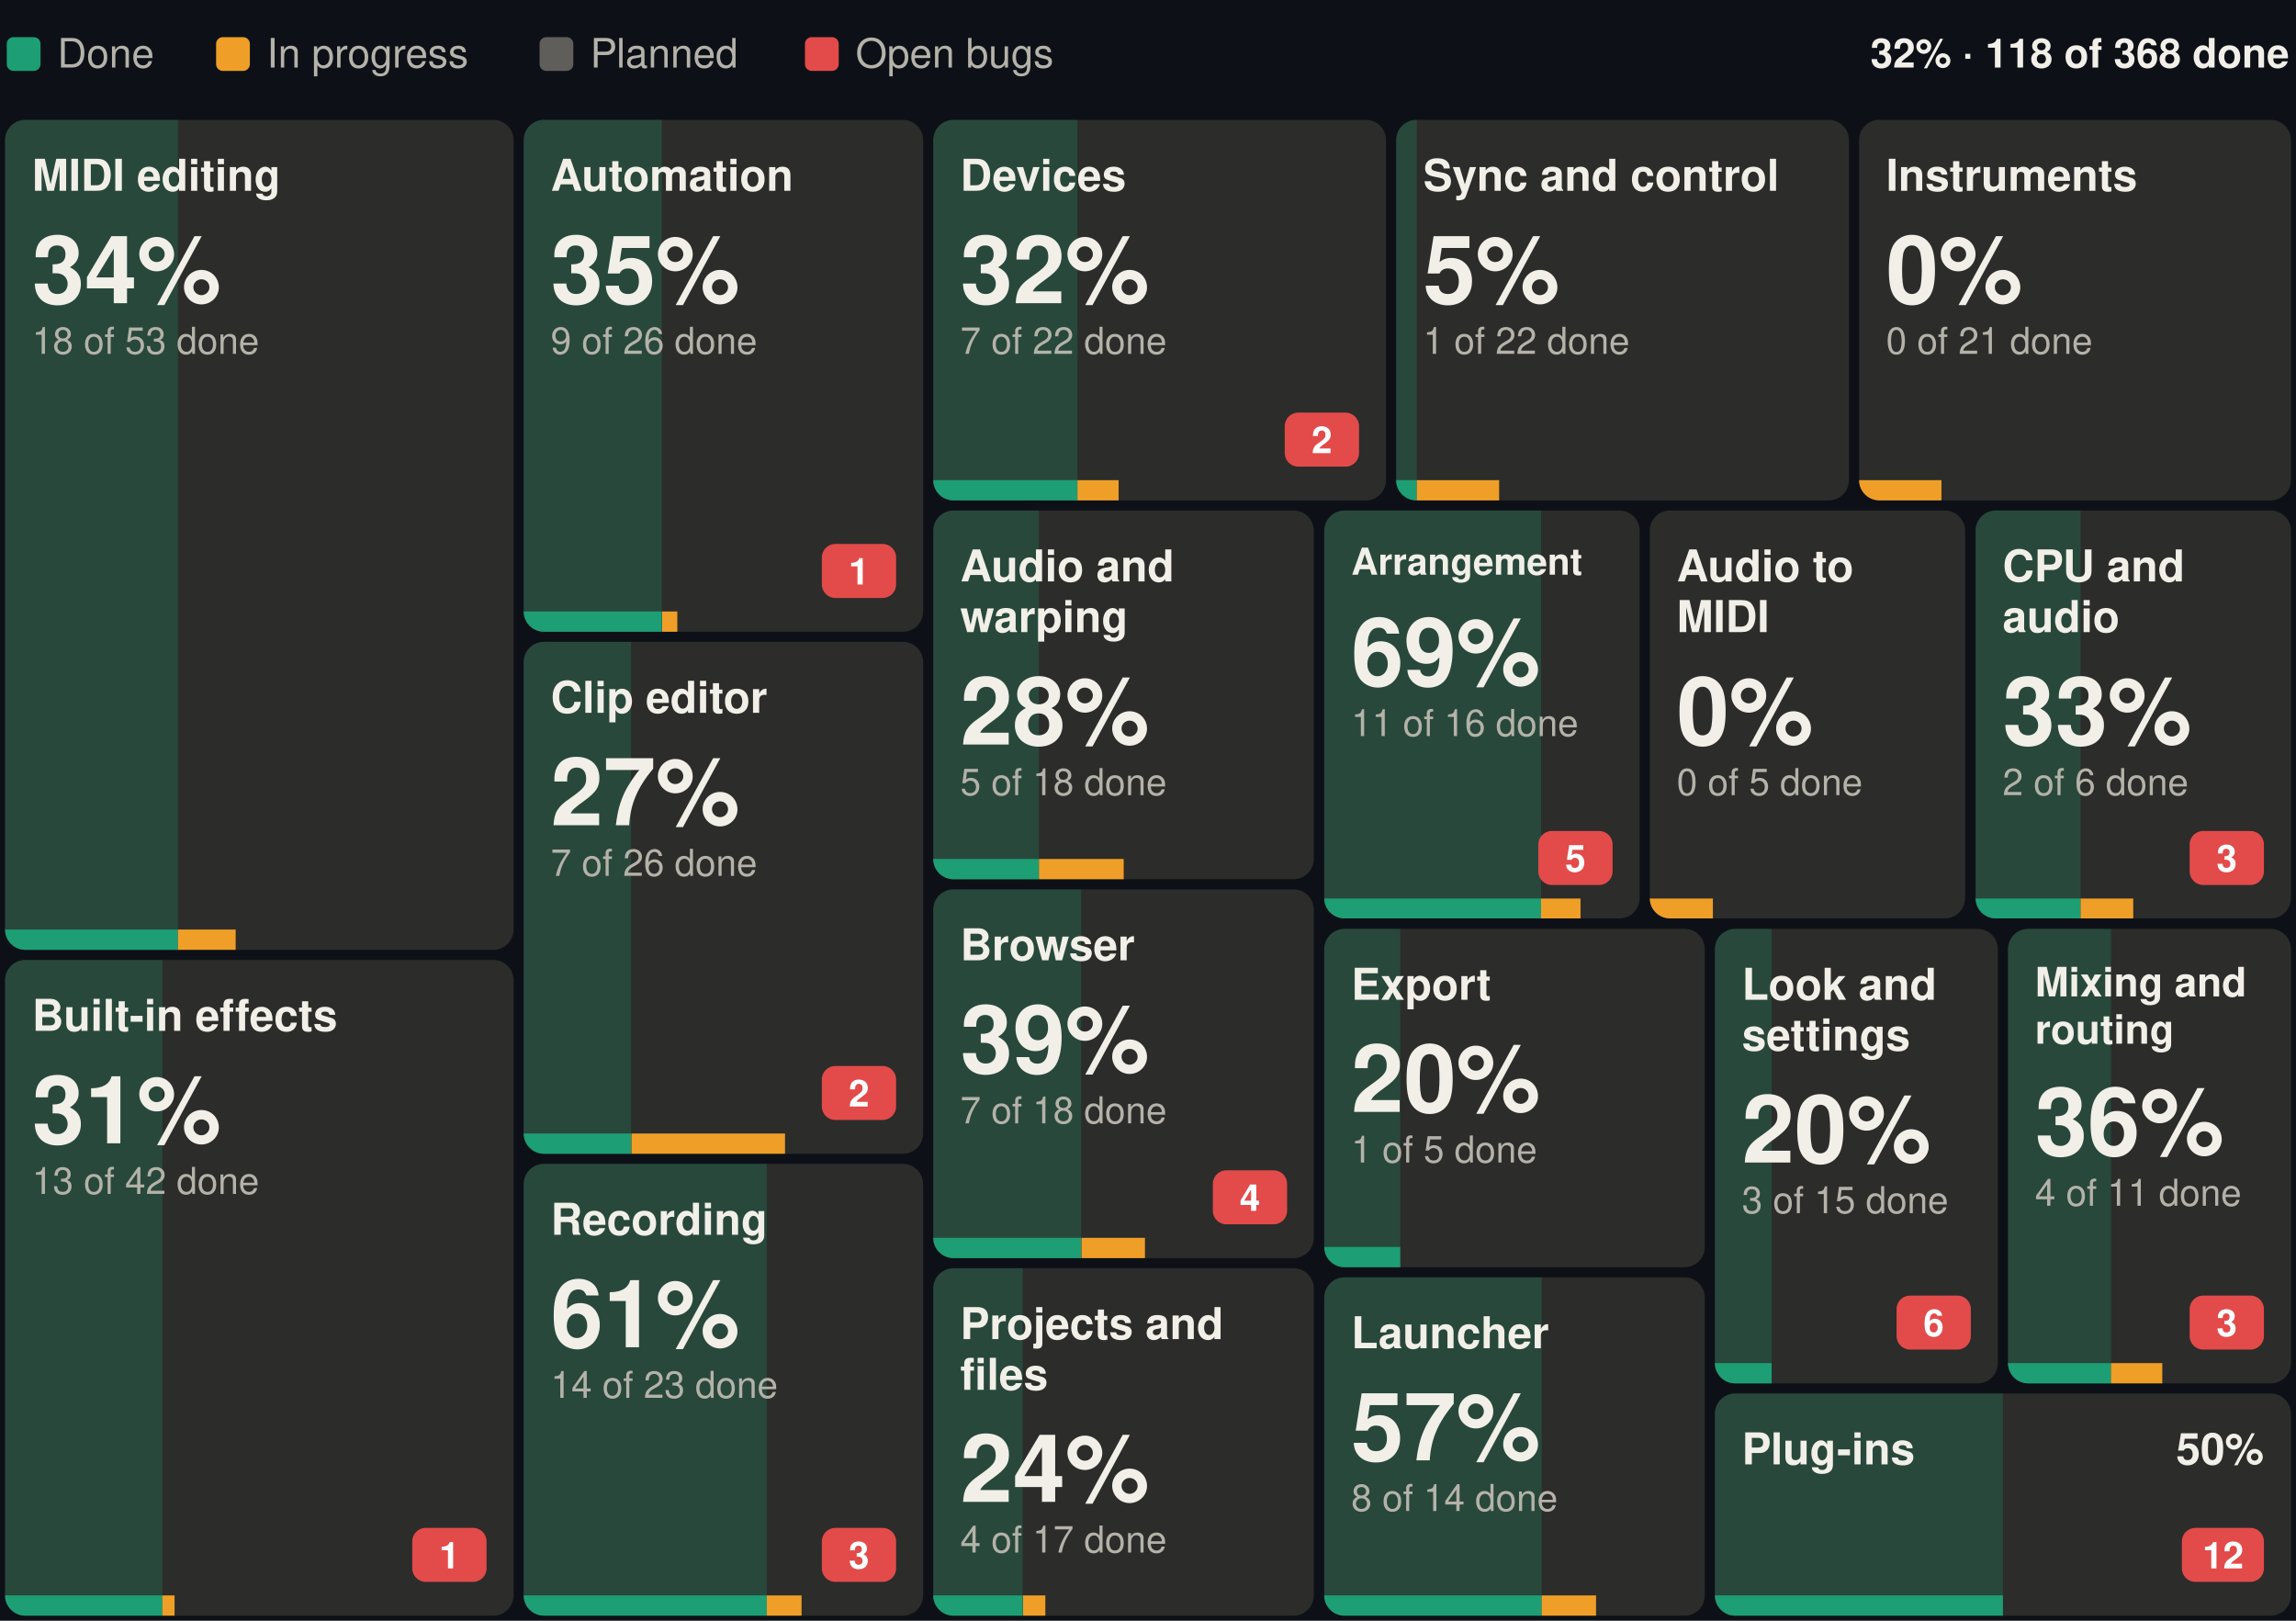
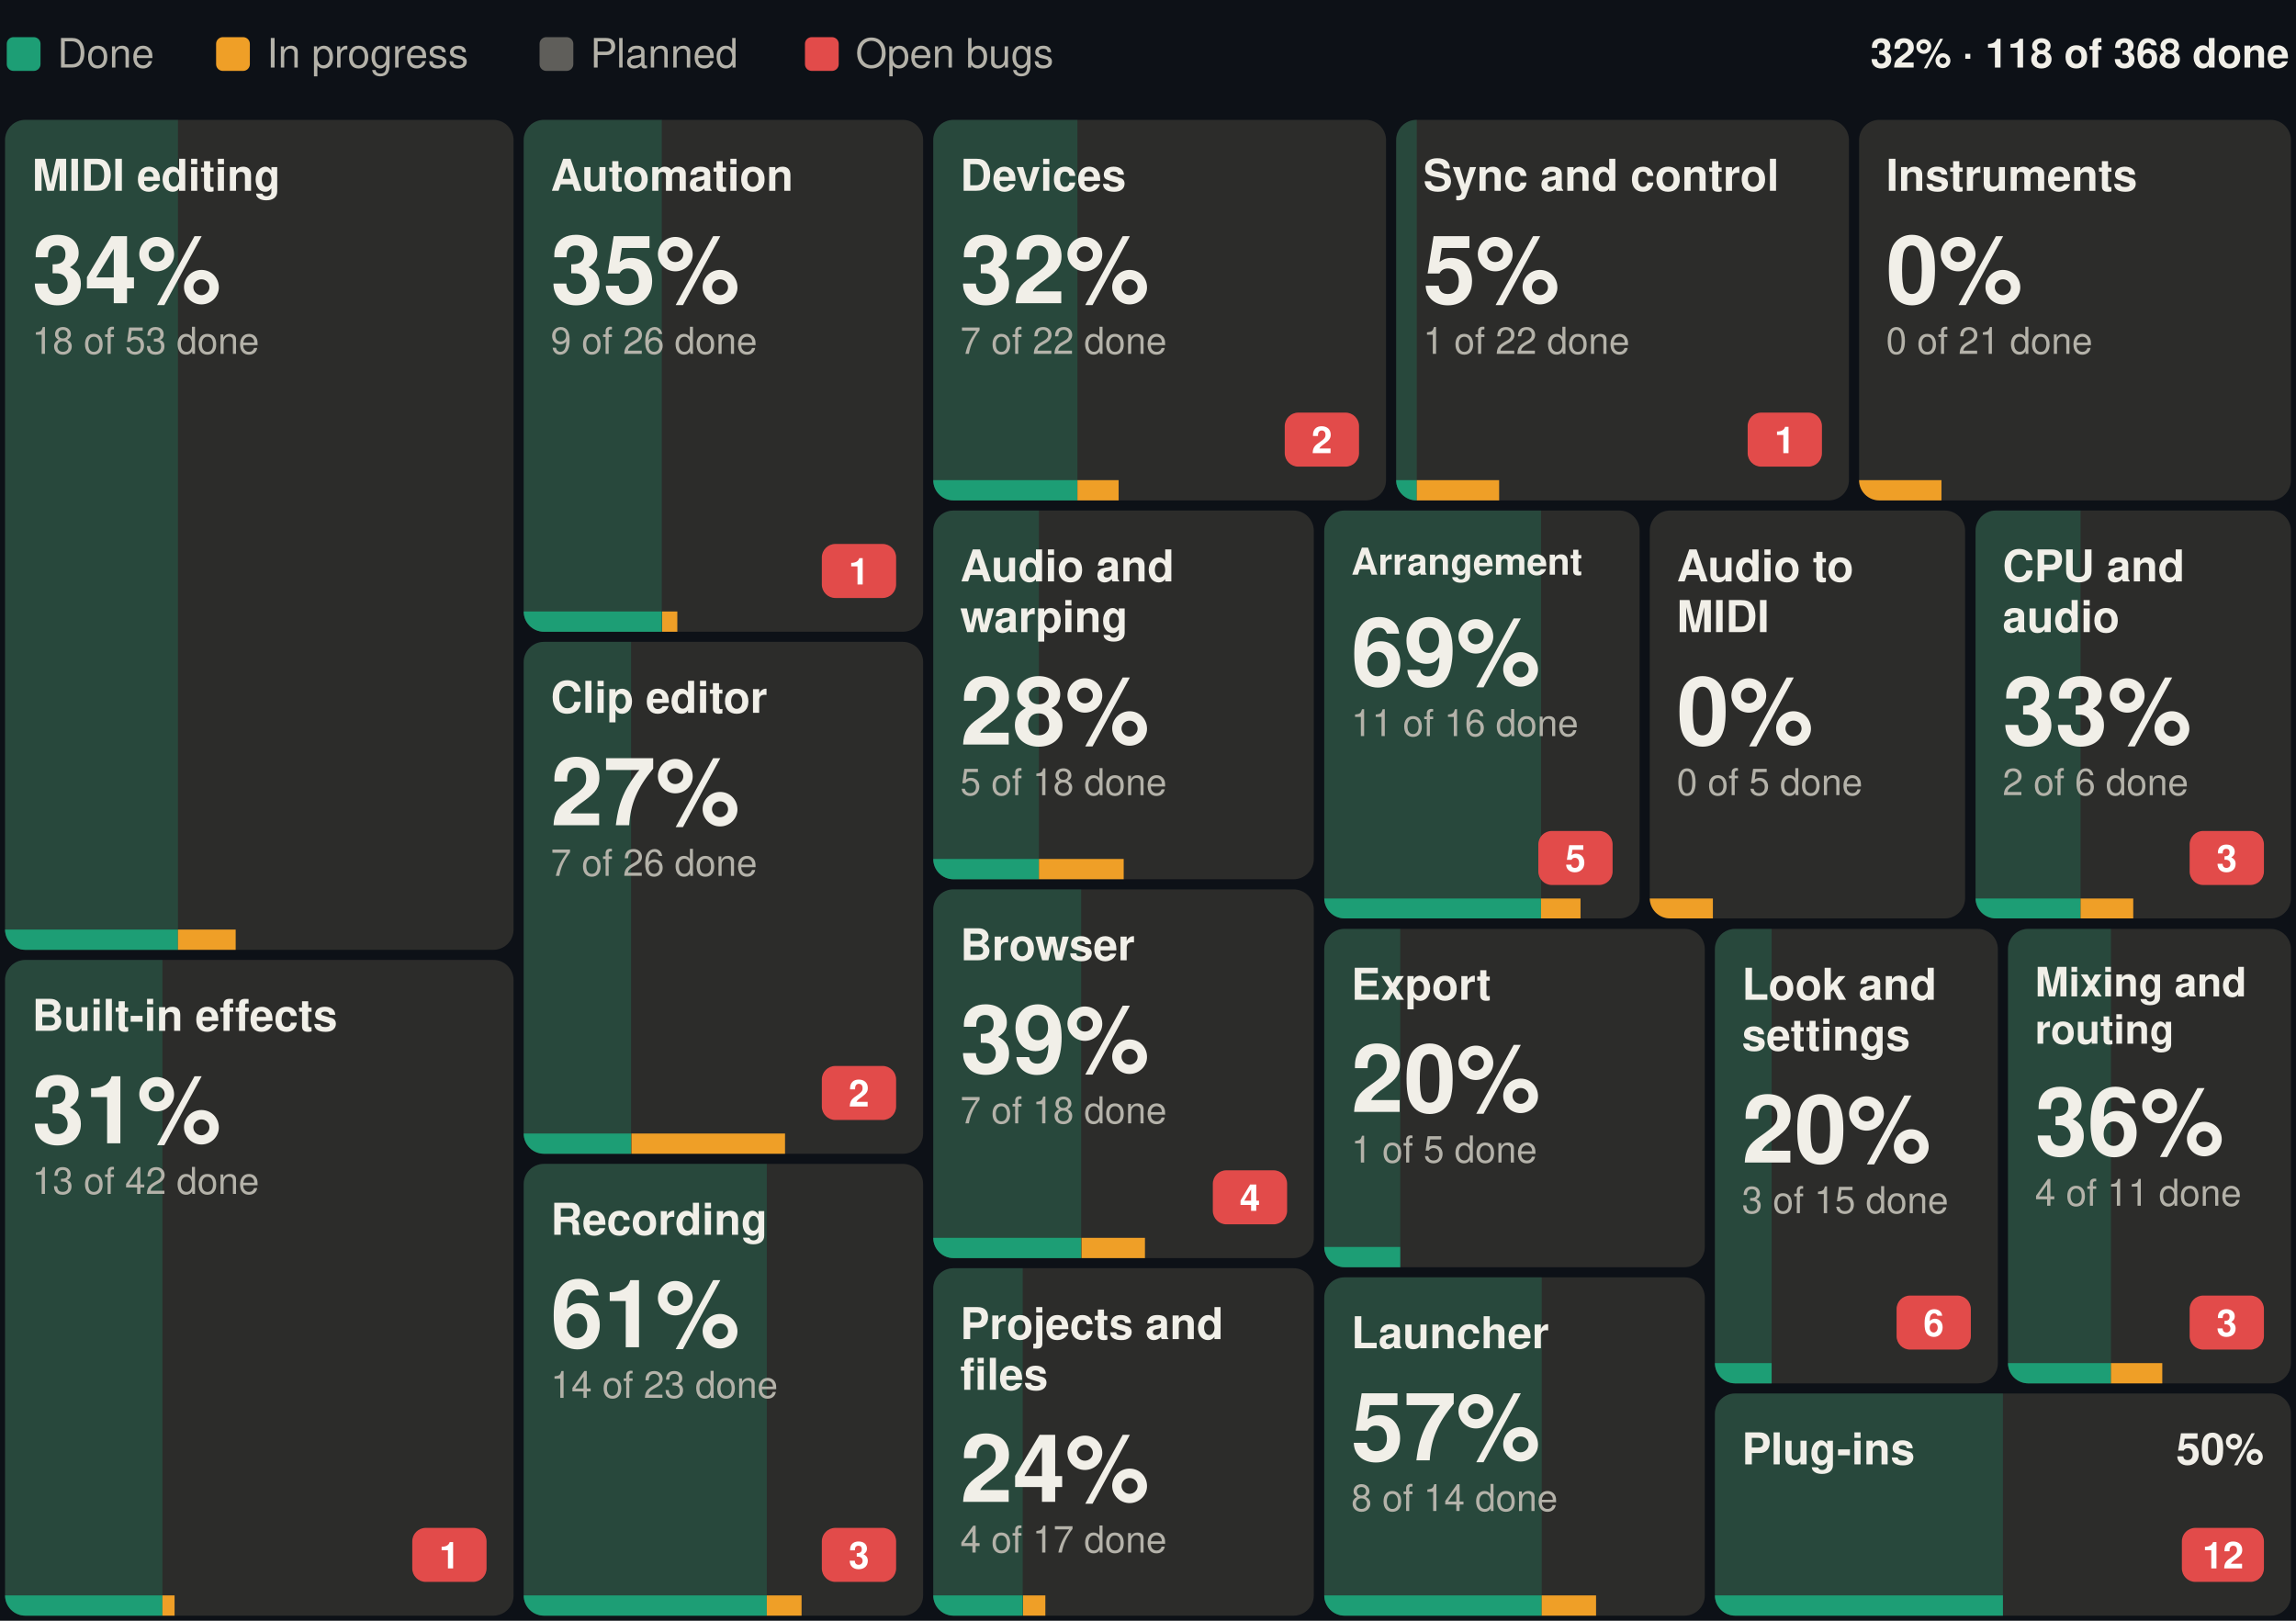
<svg xmlns="http://www.w3.org/2000/svg" width="680" height="480" viewBox="0 0 680 480" font-family="-apple-system, BlinkMacSystemFont, 'Segoe UI', Helvetica, Arial, sans-serif" role="img" aria-label="Suhina by area: 118 of 368 features done">
  <rect width="680" height="480" fill="#0d1117" />
  <text x="678.0" y="20.0" font-size="12" font-weight="600" text-anchor="end" fill="#F1EFE8">32% · 118 of 368 done</text>
  <rect x="2.0" y="11" width="10" height="10" rx="2" fill="#1D9E75" />
  <text x="17.0" y="20.0" font-size="12" fill="#B4B2A9">Done</text>
  <rect x="64.0" y="11" width="10" height="10" rx="2" fill="#EF9F27" />
  <text x="79.0" y="20.0" font-size="12" fill="#B4B2A9">In progress</text>
  <rect x="159.8" y="11" width="10" height="10" rx="2" fill="#5F5E5A" />
  <text x="174.8" y="20.0" font-size="12" fill="#B4B2A9">Planned</text>
  <rect x="238.4" y="11" width="10" height="10" rx="2" fill="#E24B4A" />
  <text x="253.4" y="20.0" font-size="12" fill="#B4B2A9">Open bugs</text>
  <g>
    <clipPath id="b0">
      <rect x="1.5" y="35.5" width="150.6" height="245.8" rx="6" />
    </clipPath>
    <g clip-path="url(#b0)">
      <rect x="1.5" y="35.5" width="150.6" height="245.8" fill="#2C2C2A" />
      <rect x="1.5" y="35.5" width="51.2" height="245.8" fill="#1D9E75" fill-opacity="0.25" />
      <rect x="1.5" y="275.3" width="51.2" height="6" fill="#1D9E75" />
      <rect x="52.7" y="275.3" width="17.1" height="6" fill="#EF9F27" />
    </g>
    <text x="9.5" y="56.5" font-size="13" font-weight="600" fill="#F1EFE8">MIDI editing</text>
    <text x="9.5" y="89.8" font-size="28" font-weight="600" fill="#F1EFE8">34%</text>
    <text x="9.5" y="104.8" font-size="11" fill="#B4B2A9">18 of 53 done</text>
  </g>
  <g>
    <clipPath id="b1">
      <rect x="1.5" y="284.3" width="150.6" height="194.2" rx="6" />
    </clipPath>
    <g clip-path="url(#b1)">
      <rect x="1.5" y="284.3" width="150.6" height="194.2" fill="#2C2C2A" />
      <rect x="1.5" y="284.3" width="46.6" height="194.2" fill="#1D9E75" fill-opacity="0.25" />
      <rect x="1.5" y="472.5" width="46.6" height="6" fill="#1D9E75" />
      <rect x="48.1" y="472.5" width="3.6" height="6" fill="#EF9F27" />
    </g>
    <text x="9.5" y="305.3" font-size="13" font-weight="600" fill="#F1EFE8">Built-in effects</text>
    <rect x="122.1" y="452.5" width="22.0" height="16" rx="4" fill="#E24B4A" />
    <text x="133.1" y="464.5" font-size="11" font-weight="600" text-anchor="middle" fill="#ffffff">1</text>
    <text x="9.5" y="338.6" font-size="28" font-weight="600" fill="#F1EFE8">31%</text>
    <text x="9.5" y="353.6" font-size="11" fill="#B4B2A9">13 of 42 done</text>
  </g>
  <g>
    <clipPath id="b2">
      <rect x="155.1" y="35.5" width="118.3" height="151.6" rx="6" />
    </clipPath>
    <g clip-path="url(#b2)">
      <rect x="155.1" y="35.5" width="118.3" height="151.6" fill="#2C2C2A" />
      <rect x="155.1" y="35.5" width="40.9" height="151.6" fill="#1D9E75" fill-opacity="0.25" />
      <rect x="155.1" y="181.1" width="40.9" height="6" fill="#1D9E75" />
      <rect x="196.1" y="181.1" width="4.5" height="6" fill="#EF9F27" />
    </g>
    <text x="163.1" y="56.5" font-size="13" font-weight="600" fill="#F1EFE8">Automation</text>
    <rect x="243.4" y="161.1" width="22.0" height="16" rx="4" fill="#E24B4A" />
    <text x="254.4" y="173.1" font-size="11" font-weight="600" text-anchor="middle" fill="#ffffff">1</text>
    <text x="163.1" y="89.8" font-size="28" font-weight="600" fill="#F1EFE8">35%</text>
    <text x="163.1" y="104.8" font-size="11" fill="#B4B2A9">9 of 26 done</text>
  </g>
  <g>
    <clipPath id="b3">
      <rect x="155.1" y="190.1" width="118.3" height="151.6" rx="6" />
    </clipPath>
    <g clip-path="url(#b3)">
      <rect x="155.1" y="190.1" width="118.3" height="151.6" fill="#2C2C2A" />
      <rect x="155.1" y="190.1" width="31.8" height="151.6" fill="#1D9E75" fill-opacity="0.25" />
      <rect x="155.1" y="335.7" width="31.8" height="6" fill="#1D9E75" />
      <rect x="187.0" y="335.7" width="45.5" height="6" fill="#EF9F27" />
    </g>
    <text x="163.1" y="211.1" font-size="13" font-weight="600" fill="#F1EFE8">Clip editor</text>
    <rect x="243.4" y="315.7" width="22.0" height="16" rx="4" fill="#E24B4A" />
    <text x="254.4" y="327.7" font-size="11" font-weight="600" text-anchor="middle" fill="#ffffff">2</text>
    <text x="163.1" y="244.4" font-size="28" font-weight="600" fill="#F1EFE8">27%</text>
    <text x="163.1" y="259.4" font-size="11" fill="#B4B2A9">7 of 26 done</text>
  </g>
  <g>
    <clipPath id="b4">
      <rect x="155.1" y="344.7" width="118.3" height="133.8" rx="6" />
    </clipPath>
    <g clip-path="url(#b4)">
      <rect x="155.1" y="344.7" width="118.3" height="133.8" fill="#2C2C2A" />
      <rect x="155.1" y="344.7" width="72.0" height="133.8" fill="#1D9E75" fill-opacity="0.25" />
      <rect x="155.1" y="472.5" width="72.0" height="6" fill="#1D9E75" />
      <rect x="227.1" y="472.5" width="10.3" height="6" fill="#EF9F27" />
    </g>
    <text x="163.1" y="365.7" font-size="13" font-weight="600" fill="#F1EFE8">Recording</text>
    <rect x="243.4" y="452.5" width="22.0" height="16" rx="4" fill="#E24B4A" />
    <text x="254.4" y="464.5" font-size="11" font-weight="600" text-anchor="middle" fill="#ffffff">3</text>
    <text x="163.1" y="399.0" font-size="28" font-weight="600" fill="#F1EFE8">61%</text>
    <text x="163.1" y="414.0" font-size="11" fill="#B4B2A9">14 of 23 done</text>
  </g>
  <g>
    <clipPath id="b5">
      <rect x="276.4" y="35.5" width="134.1" height="112.7" rx="6" />
    </clipPath>
    <g clip-path="url(#b5)">
      <rect x="276.4" y="35.5" width="134.1" height="112.7" fill="#2C2C2A" />
      <rect x="276.4" y="35.5" width="42.7" height="112.7" fill="#1D9E75" fill-opacity="0.25" />
      <rect x="276.4" y="142.2" width="42.7" height="6" fill="#1D9E75" />
      <rect x="319.1" y="142.2" width="12.2" height="6" fill="#EF9F27" />
    </g>
    <text x="284.4" y="56.5" font-size="13" font-weight="600" fill="#F1EFE8">Devices</text>
    <rect x="380.5" y="122.2" width="22.0" height="16" rx="4" fill="#E24B4A" />
    <text x="391.5" y="134.2" font-size="11" font-weight="600" text-anchor="middle" fill="#ffffff">2</text>
    <text x="284.4" y="89.8" font-size="28" font-weight="600" fill="#F1EFE8">32%</text>
    <text x="284.4" y="104.8" font-size="11" fill="#B4B2A9">7 of 22 done</text>
  </g>
  <g>
    <clipPath id="b6">
      <rect x="413.5" y="35.5" width="134.1" height="112.7" rx="6" />
    </clipPath>
    <g clip-path="url(#b6)">
      <rect x="413.5" y="35.5" width="134.1" height="112.7" fill="#2C2C2A" />
      <rect x="413.5" y="35.5" width="6.1" height="112.7" fill="#1D9E75" fill-opacity="0.25" />
      <rect x="413.5" y="142.2" width="6.1" height="6" fill="#1D9E75" />
      <rect x="419.6" y="142.2" width="24.4" height="6" fill="#EF9F27" />
    </g>
    <text x="421.5" y="56.5" font-size="13" font-weight="600" fill="#F1EFE8">Sync and control</text>
+     <rect x="517.6" y="122.2" width="22.0" height="16" rx="4" fill="#E24B4A" />
+     <text x="528.6" y="134.2" font-size="11" font-weight="600" text-anchor="middle" fill="#ffffff">1</text>
    <text x="421.5" y="89.8" font-size="28" font-weight="600" fill="#F1EFE8">5%</text>
    <text x="421.5" y="104.8" font-size="11" fill="#B4B2A9">1 of 22 done</text>
  </g>
  <g>
    <clipPath id="b7">
      <rect x="550.6" y="35.5" width="127.9" height="112.7" rx="6" />
    </clipPath>
    <g clip-path="url(#b7)">
      <rect x="550.6" y="35.5" width="127.9" height="112.7" fill="#2C2C2A" />
      <rect x="550.6" y="35.5" width="0.0" height="112.7" fill="#1D9E75" fill-opacity="0.25" />
      <rect x="550.6" y="142.2" width="0.0" height="6" fill="#1D9E75" />
      <rect x="550.6" y="142.2" width="24.4" height="6" fill="#EF9F27" />
    </g>
    <text x="558.6" y="56.5" font-size="13" font-weight="600" fill="#F1EFE8">Instruments</text>
    <text x="558.6" y="89.8" font-size="28" font-weight="600" fill="#F1EFE8">0%</text>
    <text x="558.6" y="104.8" font-size="11" fill="#B4B2A9">0 of 21 done</text>
  </g>
  <g>
    <clipPath id="b8">
      <rect x="276.4" y="151.2" width="112.7" height="109.2" rx="6" />
    </clipPath>
    <g clip-path="url(#b8)">
      <rect x="276.4" y="151.2" width="112.7" height="109.2" fill="#2C2C2A" />
      <rect x="276.4" y="151.2" width="31.3" height="109.2" fill="#1D9E75" fill-opacity="0.25" />
      <rect x="276.4" y="254.4" width="31.3" height="6" fill="#1D9E75" />
      <rect x="307.7" y="254.4" width="25.1" height="6" fill="#EF9F27" />
    </g>
    <text x="284.4" y="172.2" font-size="13" font-weight="600" fill="#F1EFE8">Audio and</text>
    <text x="284.4" y="187.2" font-size="13" font-weight="600" fill="#F1EFE8">warping</text>
    <text x="284.4" y="220.5" font-size="28" font-weight="600" fill="#F1EFE8">28%</text>
    <text x="284.4" y="235.5" font-size="11" fill="#B4B2A9">5 of 18 done</text>
  </g>
  <g>
    <clipPath id="b9">
      <rect x="276.4" y="263.4" width="112.7" height="109.2" rx="6" />
    </clipPath>
    <g clip-path="url(#b9)">
      <rect x="276.4" y="263.4" width="112.7" height="109.2" fill="#2C2C2A" />
      <rect x="276.4" y="263.4" width="43.8" height="109.2" fill="#1D9E75" fill-opacity="0.25" />
      <rect x="276.4" y="366.6" width="43.8" height="6" fill="#1D9E75" />
      <rect x="320.3" y="366.6" width="18.8" height="6" fill="#EF9F27" />
    </g>
    <text x="284.4" y="284.4" font-size="13" font-weight="600" fill="#F1EFE8">Browser</text>
    <rect x="359.2" y="346.6" width="22.0" height="16" rx="4" fill="#E24B4A" />
    <text x="370.2" y="358.6" font-size="11" font-weight="600" text-anchor="middle" fill="#ffffff">4</text>
    <text x="284.4" y="317.7" font-size="28" font-weight="600" fill="#F1EFE8">39%</text>
    <text x="284.4" y="332.7" font-size="11" fill="#B4B2A9">7 of 18 done</text>
  </g>
  <g>
    <clipPath id="b10">
      <rect x="276.4" y="375.6" width="112.7" height="102.9" rx="6" />
    </clipPath>
    <g clip-path="url(#b10)">
      <rect x="276.4" y="375.6" width="112.7" height="102.9" fill="#2C2C2A" />
      <rect x="276.4" y="375.6" width="26.5" height="102.9" fill="#1D9E75" fill-opacity="0.25" />
      <rect x="276.4" y="472.5" width="26.5" height="6" fill="#1D9E75" />
      <rect x="303.0" y="472.5" width="6.6" height="6" fill="#EF9F27" />
    </g>
    <text x="284.4" y="396.6" font-size="13" font-weight="600" fill="#F1EFE8">Projects and</text>
    <text x="284.4" y="411.6" font-size="13" font-weight="600" fill="#F1EFE8">files</text>
    <text x="284.4" y="444.8" font-size="28" font-weight="600" fill="#F1EFE8">24%</text>
    <text x="284.4" y="459.8" font-size="11" fill="#B4B2A9">4 of 17 done</text>
  </g>
  <g>
    <clipPath id="b11">
      <rect x="392.2" y="151.2" width="93.4" height="120.8" rx="6" />
    </clipPath>
    <g clip-path="url(#b11)">
      <rect x="392.2" y="151.2" width="93.4" height="120.8" fill="#2C2C2A" />
      <rect x="392.2" y="151.2" width="64.2" height="120.8" fill="#1D9E75" fill-opacity="0.25" />
      <rect x="392.2" y="266.1" width="64.2" height="6" fill="#1D9E75" />
      <rect x="456.4" y="266.1" width="11.7" height="6" fill="#EF9F27" />
    </g>
    <text x="400.2" y="170.2" font-size="11" font-weight="600" fill="#F1EFE8">Arrangement</text>
    <rect x="455.6" y="246.1" width="22.0" height="16" rx="4" fill="#E24B4A" />
    <text x="466.6" y="258.1" font-size="11" font-weight="600" text-anchor="middle" fill="#ffffff">5</text>
    <text x="400.2" y="203.0" font-size="28" font-weight="600" fill="#F1EFE8">69%</text>
    <text x="400.2" y="218.0" font-size="11" fill="#B4B2A9">11 of 16 done</text>
  </g>
  <g>
    <clipPath id="b12">
      <rect x="488.6" y="151.2" width="93.4" height="120.8" rx="6" />
    </clipPath>
    <g clip-path="url(#b12)">
      <rect x="488.6" y="151.2" width="93.4" height="120.8" fill="#2C2C2A" />
      <rect x="488.6" y="151.2" width="0.0" height="120.8" fill="#1D9E75" fill-opacity="0.25" />
      <rect x="488.6" y="266.1" width="0.0" height="6" fill="#1D9E75" />
      <rect x="488.6" y="266.1" width="18.7" height="6" fill="#EF9F27" />
    </g>
    <text x="496.6" y="172.2" font-size="13" font-weight="600" fill="#F1EFE8">Audio to</text>
    <text x="496.6" y="187.2" font-size="13" font-weight="600" fill="#F1EFE8">MIDI</text>
    <text x="496.6" y="220.5" font-size="28" font-weight="600" fill="#F1EFE8">0%</text>
    <text x="496.6" y="235.5" font-size="11" fill="#B4B2A9">0 of 5 done</text>
  </g>
  <g>
    <clipPath id="b13">
      <rect x="585.1" y="151.2" width="93.4" height="120.8" rx="6" />
    </clipPath>
    <g clip-path="url(#b13)">
      <rect x="585.1" y="151.2" width="93.4" height="120.8" fill="#2C2C2A" />
      <rect x="585.1" y="151.2" width="31.1" height="120.8" fill="#1D9E75" fill-opacity="0.25" />
      <rect x="585.1" y="266.1" width="31.1" height="6" fill="#1D9E75" />
      <rect x="616.2" y="266.1" width="15.6" height="6" fill="#EF9F27" />
    </g>
    <text x="593.1" y="172.2" font-size="13" font-weight="600" fill="#F1EFE8">CPU and</text>
    <text x="593.1" y="187.2" font-size="13" font-weight="600" fill="#F1EFE8">audio</text>
    <rect x="648.5" y="246.1" width="22.0" height="16" rx="4" fill="#E24B4A" />
    <text x="659.5" y="258.1" font-size="11" font-weight="600" text-anchor="middle" fill="#ffffff">3</text>
    <text x="593.1" y="220.5" font-size="28" font-weight="600" fill="#F1EFE8">33%</text>
    <text x="593.1" y="235.5" font-size="11" fill="#B4B2A9">2 of 6 done</text>
  </g>
  <g>
    <clipPath id="b14">
      <rect x="392.2" y="275.1" width="112.7" height="100.2" rx="6" />
    </clipPath>
    <g clip-path="url(#b14)">
      <rect x="392.2" y="275.1" width="112.7" height="100.2" fill="#2C2C2A" />
      <rect x="392.2" y="275.1" width="22.5" height="100.2" fill="#1D9E75" fill-opacity="0.25" />
      <rect x="392.2" y="369.3" width="22.5" height="6" fill="#1D9E75" />
      <rect x="414.7" y="369.3" width="0.0" height="6" fill="#EF9F27" />
    </g>
    <text x="400.2" y="296.1" font-size="13" font-weight="600" fill="#F1EFE8">Export</text>
    <text x="400.2" y="329.3" font-size="28" font-weight="600" fill="#F1EFE8">20%</text>
    <text x="400.2" y="344.3" font-size="11" fill="#B4B2A9">1 of 5 done</text>
  </g>
  <g>
    <clipPath id="b15">
      <rect x="392.2" y="378.3" width="112.7" height="100.2" rx="6" />
    </clipPath>
    <g clip-path="url(#b15)">
      <rect x="392.2" y="378.3" width="112.7" height="100.2" fill="#2C2C2A" />
      <rect x="392.2" y="378.3" width="64.4" height="100.2" fill="#1D9E75" fill-opacity="0.25" />
      <rect x="392.2" y="472.5" width="64.4" height="6" fill="#1D9E75" />
      <rect x="456.6" y="472.5" width="16.1" height="6" fill="#EF9F27" />
    </g>
    <text x="400.2" y="399.3" font-size="13" font-weight="600" fill="#F1EFE8">Launcher</text>
    <text x="400.2" y="432.5" font-size="28" font-weight="600" fill="#F1EFE8">57%</text>
    <text x="400.2" y="447.5" font-size="11" fill="#B4B2A9">8 of 14 done</text>
  </g>
  <g>
    <clipPath id="b16">
      <rect x="507.9" y="275.1" width="83.8" height="134.6" rx="6" />
    </clipPath>
    <g clip-path="url(#b16)">
      <rect x="507.9" y="275.1" width="83.8" height="134.6" fill="#2C2C2A" />
      <rect x="507.9" y="275.1" width="16.8" height="134.6" fill="#1D9E75" fill-opacity="0.25" />
      <rect x="507.9" y="403.7" width="16.8" height="6" fill="#1D9E75" />
      <rect x="524.7" y="403.7" width="0.0" height="6" fill="#EF9F27" />
    </g>
    <text x="515.9" y="296.1" font-size="13" font-weight="600" fill="#F1EFE8">Look and</text>
    <text x="515.9" y="311.1" font-size="13" font-weight="600" fill="#F1EFE8">settings</text>
    <rect x="561.7" y="383.7" width="22.0" height="16" rx="4" fill="#E24B4A" />
    <text x="572.7" y="395.7" font-size="11" font-weight="600" text-anchor="middle" fill="#ffffff">6</text>
    <text x="515.9" y="344.3" font-size="28" font-weight="600" fill="#F1EFE8">20%</text>
    <text x="515.9" y="359.3" font-size="11" fill="#B4B2A9">3 of 15 done</text>
  </g>
  <g>
    <clipPath id="b17">
      <rect x="594.7" y="275.1" width="83.8" height="134.6" rx="6" />
    </clipPath>
    <g clip-path="url(#b17)">
      <rect x="594.7" y="275.1" width="83.8" height="134.6" fill="#2C2C2A" />
      <rect x="594.7" y="275.1" width="30.5" height="134.6" fill="#1D9E75" fill-opacity="0.25" />
      <rect x="594.7" y="403.7" width="30.5" height="6" fill="#1D9E75" />
      <rect x="625.2" y="403.7" width="15.2" height="6" fill="#EF9F27" />
    </g>
    <text x="602.7" y="295.1" font-size="12" font-weight="600" fill="#F1EFE8">Mixing and</text>
    <text x="602.7" y="309.1" font-size="12" font-weight="600" fill="#F1EFE8">routing</text>
    <rect x="648.5" y="383.7" width="22.0" height="16" rx="4" fill="#E24B4A" />
    <text x="659.5" y="395.7" font-size="11" font-weight="600" text-anchor="middle" fill="#ffffff">3</text>
    <text x="602.7" y="342.1" font-size="28" font-weight="600" fill="#F1EFE8">36%</text>
    <text x="602.7" y="357.1" font-size="11" fill="#B4B2A9">4 of 11 done</text>
  </g>
  <g>
    <clipPath id="b18">
      <rect x="507.9" y="412.7" width="170.6" height="65.8" rx="6" />
    </clipPath>
    <g clip-path="url(#b18)">
      <rect x="507.9" y="412.7" width="170.6" height="65.8" fill="#2C2C2A" />
      <rect x="507.9" y="412.7" width="85.3" height="65.8" fill="#1D9E75" fill-opacity="0.25" />
      <rect x="507.9" y="472.5" width="85.3" height="6" fill="#1D9E75" />
      <rect x="593.2" y="472.5" width="0.0" height="6" fill="#EF9F27" />
    </g>
    <text x="515.9" y="433.7" font-size="13" font-weight="600" fill="#F1EFE8">Plug-ins</text>
    <rect x="646.2" y="452.5" width="24.3" height="16" rx="4" fill="#E24B4A" />
    <text x="658.4" y="464.5" font-size="11" font-weight="600" text-anchor="middle" fill="#ffffff">12</text>
    <text x="670.5" y="433.7" font-size="13" font-weight="600" text-anchor="end" fill="#F1EFE8">50%</text>
  </g>
</svg>
